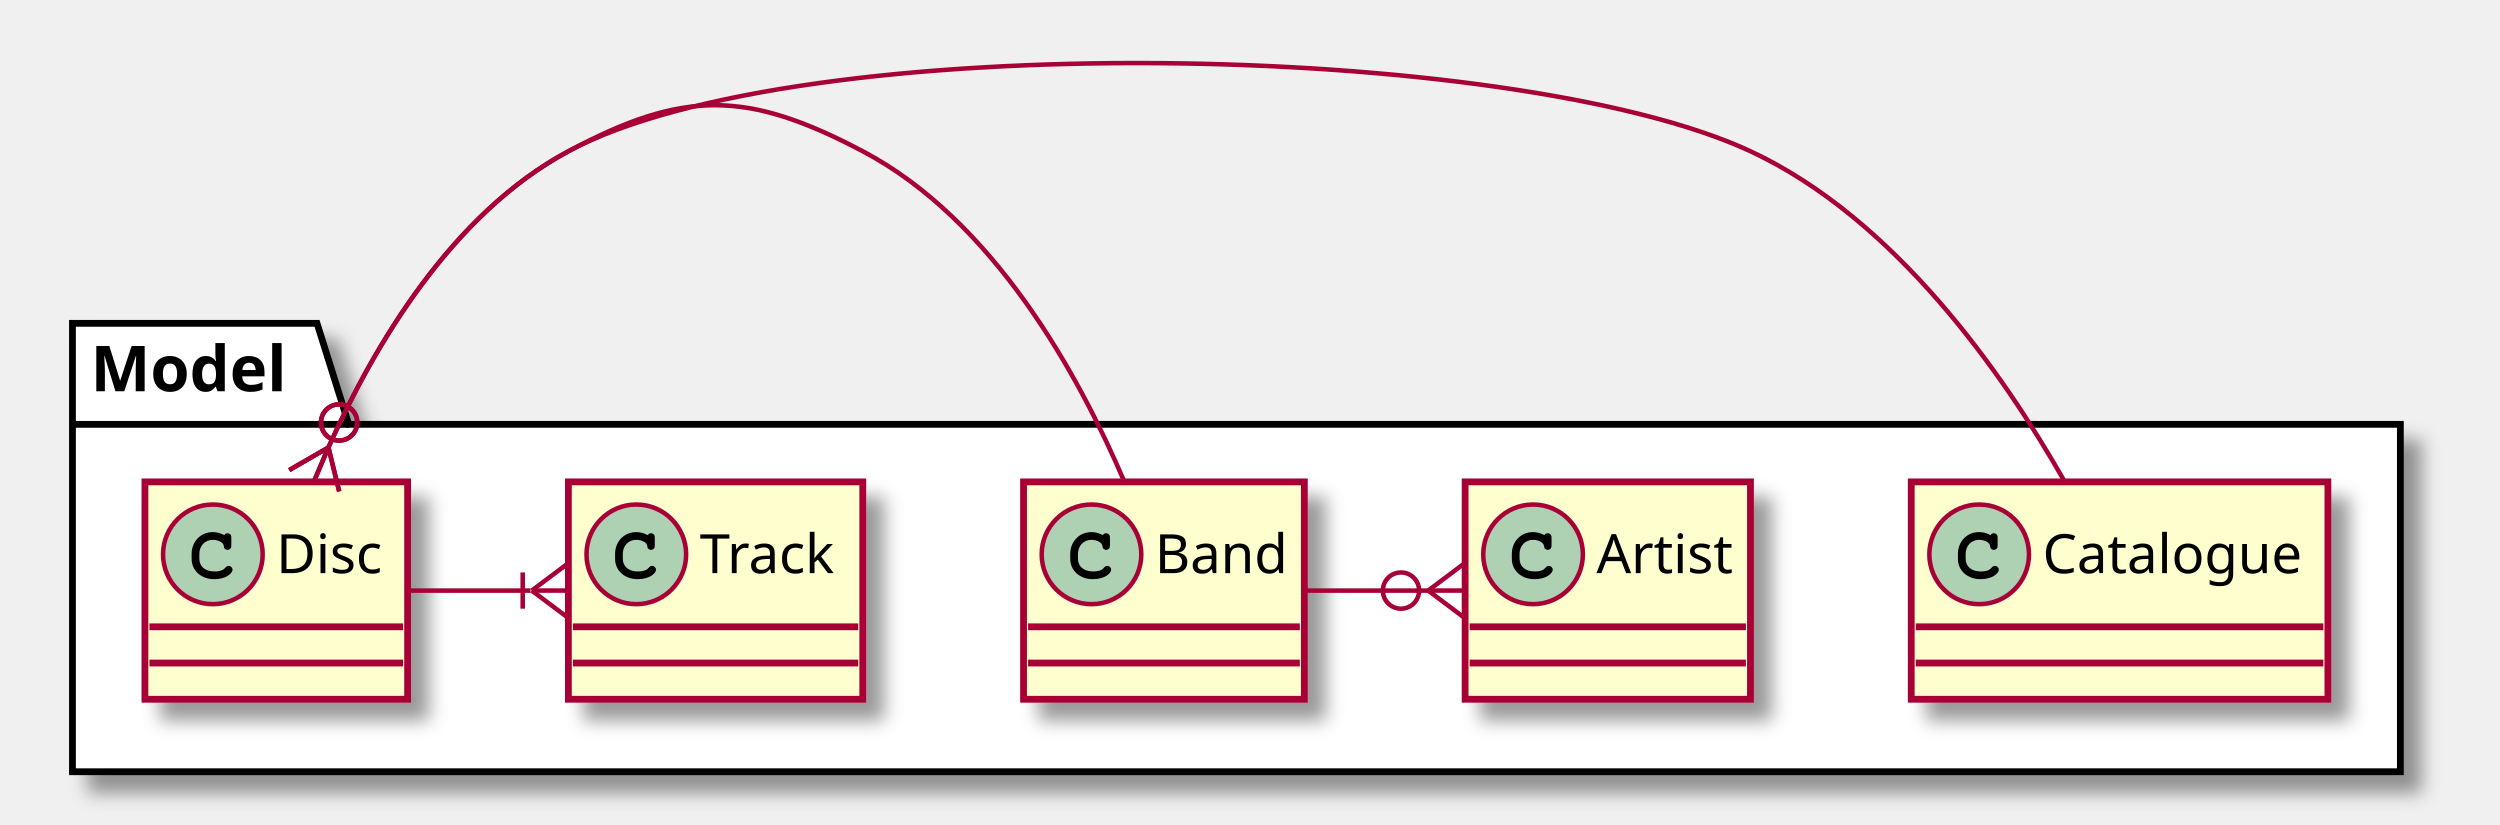
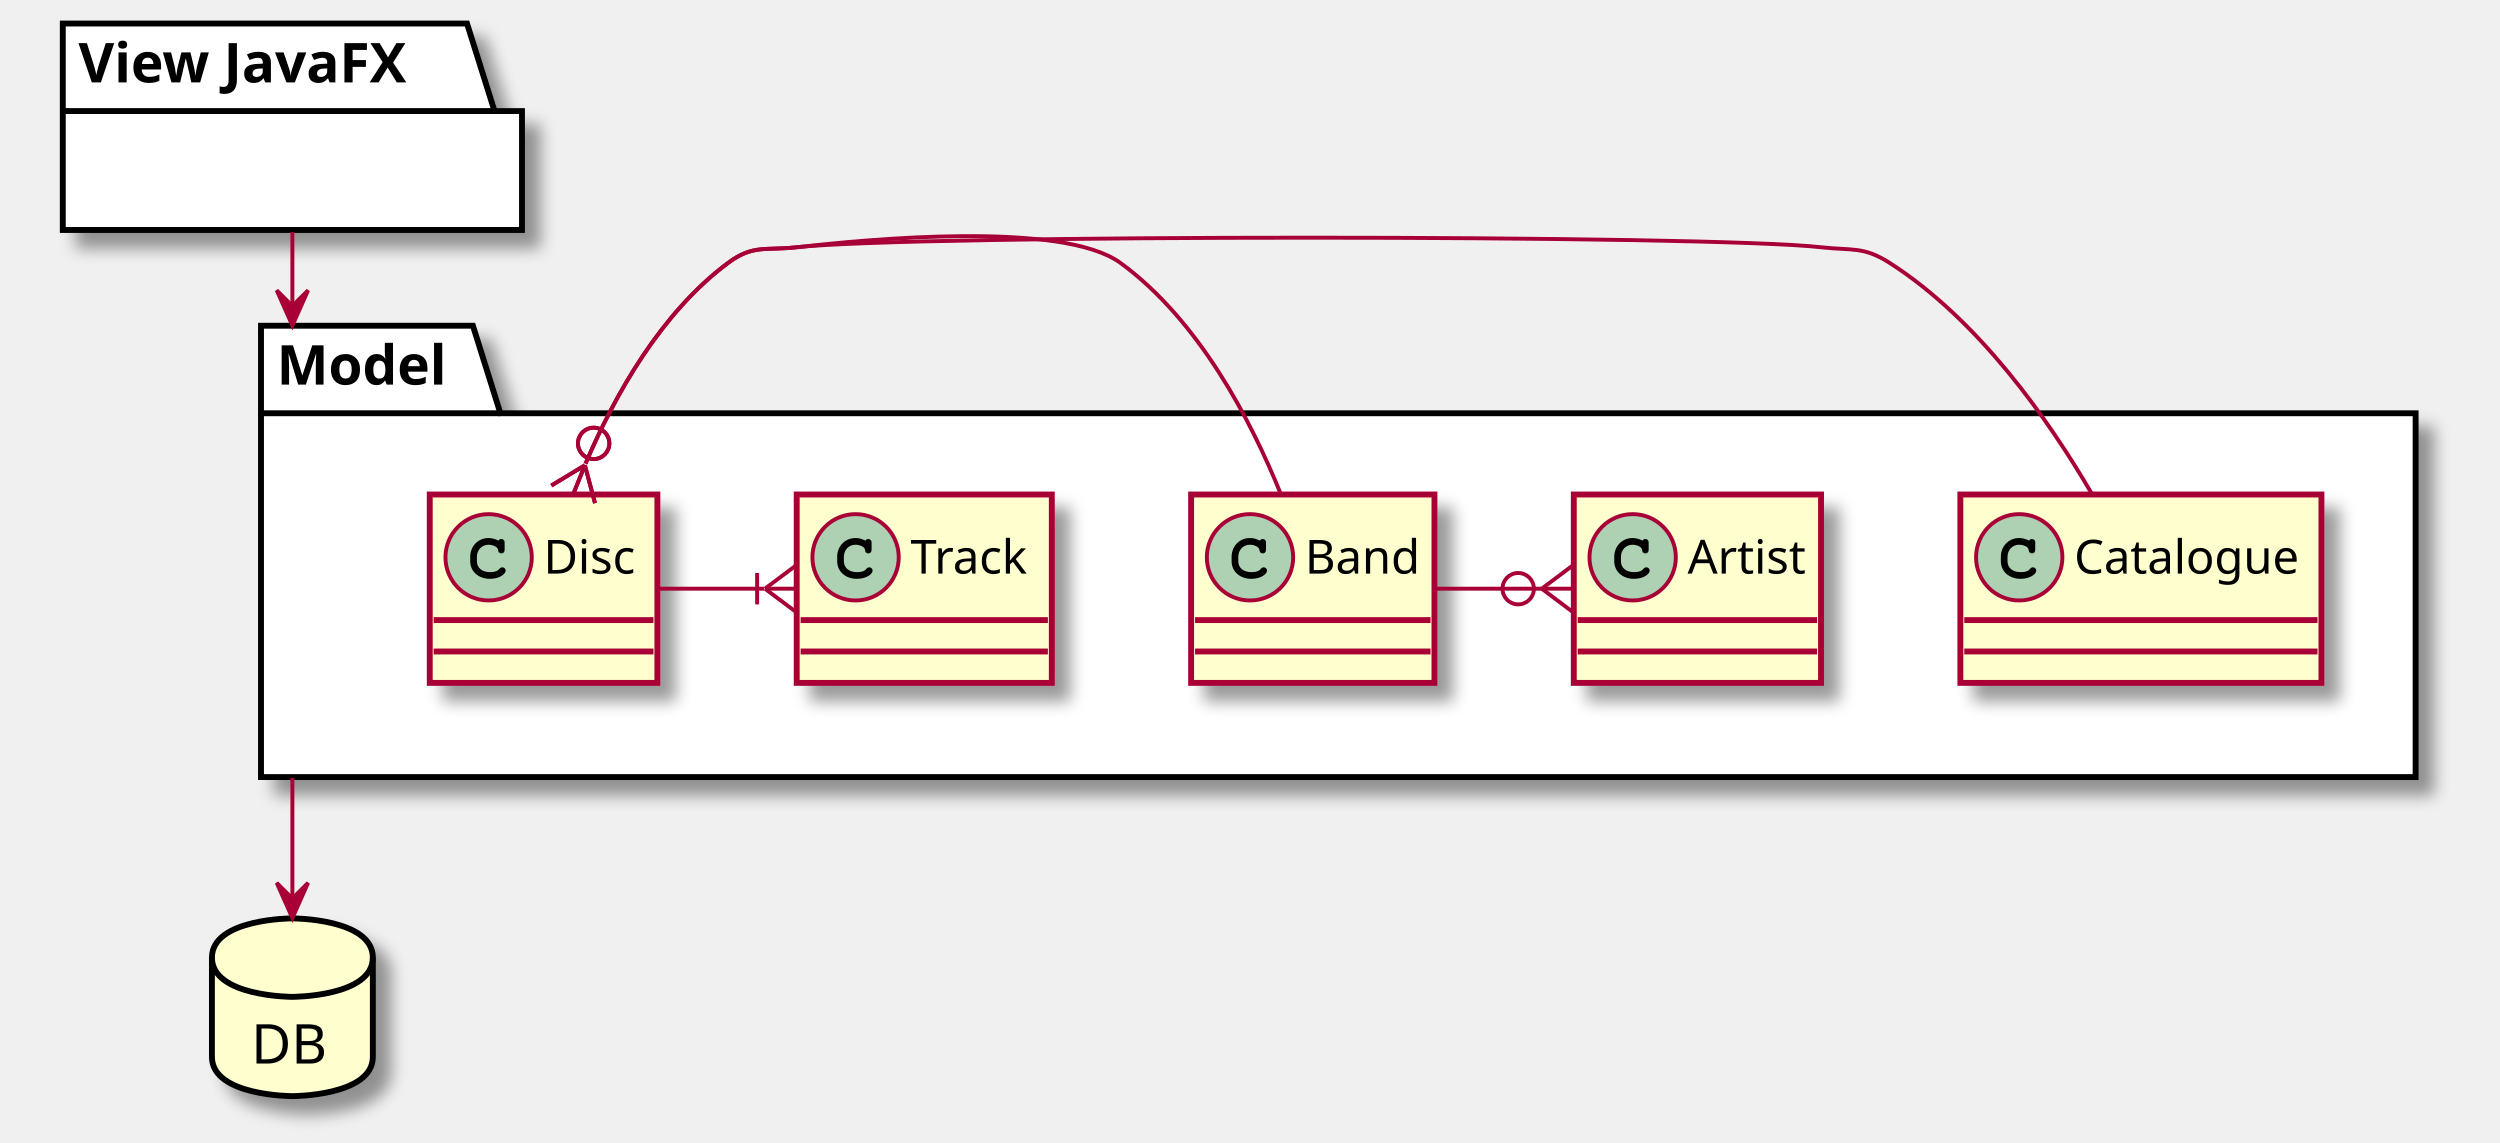
- <svg xmlns="http://www.w3.org/2000/svg" contentScriptType="application/ecmascript" contentStyleType="text/css" height="182px" preserveAspectRatio="none" style="width:552px;height:182px;" version="1.1" viewBox="0 0 552 182" width="552px" zoomAndPan="magnify">
+ <svg xmlns="http://www.w3.org/2000/svg" contentScriptType="application/ecmascript" contentStyleType="text/css" height="291px" preserveAspectRatio="none" style="width:637px;height:291px;" version="1.1" viewBox="0 0 637 291" width="637px" zoomAndPan="magnify">
  <defs>
-     <filter height="300%" id="f1ibq5qwm4abx9" width="300%" x="-1" y="-1">
+     <filter height="300%" id="f17itmtfdg0gio" width="300%" x="-1" y="-1">
      <feGaussianBlur result="blurOut" stdDeviation="2.0" />
      <feColorMatrix in="blurOut" result="blurOut2" type="matrix" values="0 0 0 0 0 0 0 0 0 0 0 0 0 0 0 0 0 0 .4 0" />
      <feOffset dx="4.0" dy="4.0" in="blurOut2" result="blurOut3" />
      <feBlend in="SourceGraphic" in2="blurOut3" mode="normal" />
    </filter>
  </defs>
  <g>
-     <polygon fill="#FFFFFF" filter="url(#f1ibq5qwm4abx9)" points="16,71.398,70,71.398,77,93.695,530,93.695,530,170.398,16,170.398,16,71.398" style="stroke: #000000; stroke-width: 1.5;" />
-     <line style="stroke: #000000; stroke-width: 1.5;" x1="16" x2="77" y1="93.695" y2="93.695" />
-     <text fill="#000000" font-family="sans-serif" font-size="14" font-weight="bold" lengthAdjust="spacingAndGlyphs" textLength="48" x="20" y="86.393">Model</text>
-     <rect codeLine="3" fill="#FEFECE" filter="url(#f1ibq5qwm4abx9)" height="48" id="Disc" style="stroke: #A80036; stroke-width: 1.5;" width="58" x="32" y="106.398" />
-     <ellipse cx="47" cy="122.398" fill="#ADD1B2" rx="11" ry="11" style="stroke: #A80036; stroke-width: 1.0;" />
-     <path d="M49.344,118.07 C48.406,117.632 47.812,117.492 46.938,117.492 C44.312,117.492 42.312,119.57 42.312,122.289 L42.312,123.414 C42.312,125.992 44.422,127.882 47.312,127.882 C48.531,127.882 49.688,127.585 50.438,127.039 C51.016,126.632 51.344,126.179 51.344,125.789 C51.344,125.335 50.953,124.945 50.484,124.945 C50.266,124.945 50.062,125.023 49.875,125.21 C49.422,125.695 49.422,125.695 49.234,125.789 C48.812,126.054 48.125,126.179 47.359,126.179 C45.312,126.179 44.016,125.085 44.016,123.382 L44.016,122.289 C44.016,120.507 45.266,119.195 47,119.195 C47.578,119.195 48.188,119.351 48.656,119.601 C49.141,119.882 49.312,120.101 49.406,120.507 C49.469,120.914 49.5,121.039 49.641,121.164 C49.781,121.304 50.016,121.414 50.234,121.414 C50.5,121.414 50.766,121.273 50.938,121.054 C51.047,120.898 51.078,120.71 51.078,120.289 L51.078,118.867 C51.078,118.429 51.062,118.304 50.969,118.148 C50.812,117.882 50.531,117.742 50.234,117.742 C49.938,117.742 49.734,117.835 49.516,118.148 L49.344,118.07 Z " />
-     <text fill="#000000" font-family="sans-serif" font-size="12" lengthAdjust="spacingAndGlyphs" textLength="26" x="61" y="126.552">Disc</text>
-     <line style="stroke: #A80036; stroke-width: 1.5;" x1="33" x2="89" y1="138.398" y2="138.398" />
-     <line style="stroke: #A80036; stroke-width: 1.5;" x1="33" x2="89" y1="146.398" y2="146.398" />
-     <rect codeLine="4" fill="#FEFECE" filter="url(#f1ibq5qwm4abx9)" height="48" id="Catalogue" style="stroke: #A80036; stroke-width: 1.5;" width="92" x="422" y="106.398" />
-     <ellipse cx="437" cy="122.398" fill="#ADD1B2" rx="11" ry="11" style="stroke: #A80036; stroke-width: 1.0;" />
-     <path d="M439.344,118.07 C438.406,117.632 437.812,117.492 436.938,117.492 C434.312,117.492 432.312,119.57 432.312,122.289 L432.312,123.414 C432.312,125.992 434.422,127.882 437.312,127.882 C438.531,127.882 439.688,127.585 440.438,127.039 C441.016,126.632 441.344,126.179 441.344,125.789 C441.344,125.335 440.953,124.945 440.484,124.945 C440.266,124.945 440.062,125.023 439.875,125.21 C439.422,125.695 439.422,125.695 439.234,125.789 C438.812,126.054 438.125,126.179 437.359,126.179 C435.312,126.179 434.016,125.085 434.016,123.382 L434.016,122.289 C434.016,120.507 435.266,119.195 437,119.195 C437.578,119.195 438.188,119.351 438.656,119.601 C439.141,119.882 439.312,120.101 439.406,120.507 C439.469,120.914 439.5,121.039 439.641,121.164 C439.781,121.304 440.016,121.414 440.234,121.414 C440.5,121.414 440.766,121.273 440.938,121.054 C441.047,120.898 441.078,120.71 441.078,120.289 L441.078,118.867 C441.078,118.429 441.062,118.304 440.969,118.148 C440.812,117.882 440.531,117.742 440.234,117.742 C439.938,117.742 439.734,117.835 439.516,118.148 L439.344,118.07 Z " />
-     <text fill="#000000" font-family="sans-serif" font-size="12" lengthAdjust="spacingAndGlyphs" textLength="60" x="451" y="126.552">Catalogue</text>
-     <line style="stroke: #A80036; stroke-width: 1.5;" x1="423" x2="513" y1="138.398" y2="138.398" />
-     <line style="stroke: #A80036; stroke-width: 1.5;" x1="423" x2="513" y1="146.398" y2="146.398" />
-     <rect codeLine="5" fill="#FEFECE" filter="url(#f1ibq5qwm4abx9)" height="48" id="Artist" style="stroke: #A80036; stroke-width: 1.5;" width="63" x="323.5" y="106.398" />
-     <ellipse cx="338.5" cy="122.398" fill="#ADD1B2" rx="11" ry="11" style="stroke: #A80036; stroke-width: 1.0;" />
-     <path d="M340.844,118.07 C339.906,117.632 339.312,117.492 338.438,117.492 C335.812,117.492 333.812,119.57 333.812,122.289 L333.812,123.414 C333.812,125.992 335.922,127.882 338.812,127.882 C340.031,127.882 341.188,127.585 341.938,127.039 C342.516,126.632 342.844,126.179 342.844,125.789 C342.844,125.335 342.453,124.945 341.984,124.945 C341.766,124.945 341.562,125.023 341.375,125.21 C340.922,125.695 340.922,125.695 340.734,125.789 C340.312,126.054 339.625,126.179 338.859,126.179 C336.812,126.179 335.516,125.085 335.516,123.382 L335.516,122.289 C335.516,120.507 336.766,119.195 338.5,119.195 C339.078,119.195 339.688,119.351 340.156,119.601 C340.641,119.882 340.812,120.101 340.906,120.507 C340.969,120.914 341,121.039 341.141,121.164 C341.281,121.304 341.516,121.414 341.734,121.414 C342,121.414 342.266,121.273 342.438,121.054 C342.547,120.898 342.578,120.71 342.578,120.289 L342.578,118.867 C342.578,118.429 342.562,118.304 342.469,118.148 C342.312,117.882 342.031,117.742 341.734,117.742 C341.438,117.742 341.234,117.835 341.016,118.148 L340.844,118.07 Z " />
-     <text fill="#000000" font-family="sans-serif" font-size="12" lengthAdjust="spacingAndGlyphs" textLength="31" x="352.5" y="126.552">Artist</text>
-     <line style="stroke: #A80036; stroke-width: 1.5;" x1="324.5" x2="385.5" y1="138.398" y2="138.398" />
-     <line style="stroke: #A80036; stroke-width: 1.5;" x1="324.5" x2="385.5" y1="146.398" y2="146.398" />
-     <rect codeLine="6" fill="#FEFECE" filter="url(#f1ibq5qwm4abx9)" height="48" id="Band" style="stroke: #A80036; stroke-width: 1.5;" width="62" x="226" y="106.398" />
-     <ellipse cx="241" cy="122.398" fill="#ADD1B2" rx="11" ry="11" style="stroke: #A80036; stroke-width: 1.0;" />
-     <path d="M243.344,118.07 C242.406,117.632 241.812,117.492 240.938,117.492 C238.312,117.492 236.312,119.57 236.312,122.289 L236.312,123.414 C236.312,125.992 238.422,127.882 241.312,127.882 C242.531,127.882 243.688,127.585 244.438,127.039 C245.016,126.632 245.344,126.179 245.344,125.789 C245.344,125.335 244.953,124.945 244.484,124.945 C244.266,124.945 244.062,125.023 243.875,125.21 C243.422,125.695 243.422,125.695 243.234,125.789 C242.812,126.054 242.125,126.179 241.359,126.179 C239.312,126.179 238.016,125.085 238.016,123.382 L238.016,122.289 C238.016,120.507 239.266,119.195 241,119.195 C241.578,119.195 242.188,119.351 242.656,119.601 C243.141,119.882 243.312,120.101 243.406,120.507 C243.469,120.914 243.5,121.039 243.641,121.164 C243.781,121.304 244.016,121.414 244.234,121.414 C244.5,121.414 244.766,121.273 244.938,121.054 C245.047,120.898 245.078,120.71 245.078,120.289 L245.078,118.867 C245.078,118.429 245.062,118.304 244.969,118.148 C244.812,117.882 244.531,117.742 244.234,117.742 C243.938,117.742 243.734,117.835 243.516,118.148 L243.344,118.07 Z " />
-     <text fill="#000000" font-family="sans-serif" font-size="12" lengthAdjust="spacingAndGlyphs" textLength="30" x="255" y="126.552">Band</text>
-     <line style="stroke: #A80036; stroke-width: 1.5;" x1="227" x2="287" y1="138.398" y2="138.398" />
-     <line style="stroke: #A80036; stroke-width: 1.5;" x1="227" x2="287" y1="146.398" y2="146.398" />
-     <rect codeLine="7" fill="#FEFECE" filter="url(#f1ibq5qwm4abx9)" height="48" id="Track" style="stroke: #A80036; stroke-width: 1.5;" width="65" x="125.5" y="106.398" />
-     <ellipse cx="140.5" cy="122.398" fill="#ADD1B2" rx="11" ry="11" style="stroke: #A80036; stroke-width: 1.0;" />
-     <path d="M142.844,118.07 C141.906,117.632 141.312,117.492 140.438,117.492 C137.812,117.492 135.812,119.57 135.812,122.289 L135.812,123.414 C135.812,125.992 137.922,127.882 140.812,127.882 C142.031,127.882 143.188,127.585 143.938,127.039 C144.516,126.632 144.844,126.179 144.844,125.789 C144.844,125.335 144.453,124.945 143.984,124.945 C143.766,124.945 143.562,125.023 143.375,125.21 C142.922,125.695 142.922,125.695 142.734,125.789 C142.312,126.054 141.625,126.179 140.859,126.179 C138.812,126.179 137.516,125.085 137.516,123.382 L137.516,122.289 C137.516,120.507 138.766,119.195 140.5,119.195 C141.078,119.195 141.688,119.351 142.156,119.601 C142.641,119.882 142.812,120.101 142.906,120.507 C142.969,120.914 143,121.039 143.141,121.164 C143.281,121.304 143.516,121.414 143.734,121.414 C144,121.414 144.266,121.273 144.438,121.054 C144.547,120.898 144.578,120.71 144.578,120.289 L144.578,118.867 C144.578,118.429 144.562,118.304 144.469,118.148 C144.312,117.882 144.031,117.742 143.734,117.742 C143.438,117.742 143.234,117.835 143.016,118.148 L142.844,118.07 Z " />
-     <text fill="#000000" font-family="sans-serif" font-size="12" lengthAdjust="spacingAndGlyphs" textLength="33" x="154.5" y="126.552">Track</text>
-     <line style="stroke: #A80036; stroke-width: 1.5;" x1="126.5" x2="189.5" y1="138.398" y2="138.398" />
-     <line style="stroke: #A80036; stroke-width: 1.5;" x1="126.5" x2="189.5" y1="146.398" y2="146.398" />
-     <path codeLine="10" d="M72.549,98.725 C82.692,76.026 99.877,47.131 125.5,33.398 C176.621,6 333.926,8.903 386.5,33.398 C418.4,48.261 442.261,82.436 455.671,105.977 " fill="none" id="Disc-backto-Catalogue" style="stroke: #A80036; stroke-width: 1.0;" />
-     <line style="stroke: #A80036; stroke-width: 1.0;" x1="72.518" x2="74.894" y1="98.797" y2="108.511" />
-     <line style="stroke: #A80036; stroke-width: 1.0;" x1="72.518" x2="63.858" y1="98.797" y2="103.799" />
-     <line style="stroke: #A80036; stroke-width: 1.0;" x1="72.518" x2="69.376" y1="98.797" y2="106.155" />
-     <ellipse cx="74.874" cy="93.279" fill="none" rx="4" ry="4" style="stroke: #A80036; stroke-width: 1.0;" />
-     <path codeLine="11" d="M72.549,98.725 C82.692,76.026 99.877,47.131 125.5,33.398 C150.962,19.751 164.942,19.932 190.5,33.398 C219.402,48.626 238.153,82.709 248.152,106.131 " fill="none" id="Disc-backto-Band" style="stroke: #A80036; stroke-width: 1.0;" />
-     <line style="stroke: #A80036; stroke-width: 1.0;" x1="72.518" x2="74.894" y1="98.797" y2="108.511" />
-     <line style="stroke: #A80036; stroke-width: 1.0;" x1="72.518" x2="63.858" y1="98.797" y2="103.799" />
-     <line style="stroke: #A80036; stroke-width: 1.0;" x1="72.518" x2="69.376" y1="98.797" y2="106.155" />
-     <ellipse cx="74.874" cy="93.279" fill="none" rx="4" ry="4" style="stroke: #A80036; stroke-width: 1.0;" />
-     <path codeLine="12" d="M288.008,130.398 C297.116,130.398 306.224,130.398 315.332,130.398 " fill="none" id="Band-to-Artist" style="stroke: #A80036; stroke-width: 1.0;" />
-     <line style="stroke: #A80036; stroke-width: 1.0;" x1="315.336" x2="323.336" y1="130.398" y2="124.398" />
-     <line style="stroke: #A80036; stroke-width: 1.0;" x1="315.336" x2="323.336" y1="130.398" y2="136.398" />
-     <line style="stroke: #A80036; stroke-width: 1.0;" x1="315.336" x2="323.336" y1="130.398" y2="130.398" />
-     <ellipse cx="309.336" cy="130.398" fill="none" rx="4" ry="4" style="stroke: #A80036; stroke-width: 1.0;" />
-     <path codeLine="13" d="M90.176,130.398 C99.168,130.398 108.161,130.398 117.154,130.398 " fill="none" id="Disc-to-Track" style="stroke: #A80036; stroke-width: 1.0;" />
-     <line style="stroke: #A80036; stroke-width: 1.0;" x1="117.413" x2="125.413" y1="130.398" y2="124.398" />
-     <line style="stroke: #A80036; stroke-width: 1.0;" x1="117.413" x2="125.413" y1="130.398" y2="136.398" />
-     <line style="stroke: #A80036; stroke-width: 1.0;" x1="117.413" x2="125.413" y1="130.398" y2="130.398" />
-     <line style="stroke: #A80036; stroke-width: 1.0;" x1="115.413" x2="115.413" y1="126.398" y2="134.398" />
+     <polygon fill="#FFFFFF" filter="url(#f17itmtfdg0gio)" points="66.5,83,120.5,83,127.5,105.297,615.5,105.297,615.5,198,66.5,198,66.5,83" style="stroke: #000000; stroke-width: 1.5;" />
+     <line style="stroke: #000000; stroke-width: 1.5;" x1="66.5" x2="127.5" y1="105.297" y2="105.297" />
+     <text fill="#000000" font-family="sans-serif" font-size="14" font-weight="bold" lengthAdjust="spacingAndGlyphs" textLength="48" x="70.5" y="97.995">Model</text>
+     <polygon fill="#FFFFFF" filter="url(#f17itmtfdg0gio)" points="16,6,119,6,126,28.297,133,28.297,133,58.594,16,58.594,16,6" style="stroke: #000000; stroke-width: 1.5;" />
+     <line style="stroke: #000000; stroke-width: 1.5;" x1="16" x2="126" y1="28.297" y2="28.297" />
+     <text fill="#000000" font-family="sans-serif" font-size="14" font-weight="bold" lengthAdjust="spacingAndGlyphs" textLength="97" x="20" y="20.995">View JavaFX</text>
+     <rect codeLine="8" fill="#FEFECE" filter="url(#f17itmtfdg0gio)" height="48" id="Disc" style="stroke: #A80036; stroke-width: 1.5;" width="58" x="109.5" y="126" />
+     <ellipse cx="124.5" cy="142" fill="#ADD1B2" rx="11" ry="11" style="stroke: #A80036; stroke-width: 1.0;" />
+     <path d="M126.844,137.672 C125.906,137.234 125.312,137.094 124.438,137.094 C121.812,137.094 119.812,139.172 119.812,141.891 L119.812,143.016 C119.812,145.594 121.922,147.484 124.812,147.484 C126.031,147.484 127.188,147.188 127.938,146.641 C128.516,146.234 128.844,145.781 128.844,145.391 C128.844,144.938 128.453,144.547 127.984,144.547 C127.766,144.547 127.562,144.625 127.375,144.812 C126.922,145.297 126.922,145.297 126.734,145.391 C126.312,145.656 125.625,145.781 124.859,145.781 C122.812,145.781 121.516,144.688 121.516,142.984 L121.516,141.891 C121.516,140.109 122.766,138.797 124.5,138.797 C125.078,138.797 125.688,138.953 126.156,139.203 C126.641,139.484 126.812,139.703 126.906,140.109 C126.969,140.516 127,140.641 127.141,140.766 C127.281,140.906 127.516,141.016 127.734,141.016 C128,141.016 128.266,140.875 128.438,140.656 C128.547,140.5 128.578,140.312 128.578,139.891 L128.578,138.469 C128.578,138.031 128.562,137.906 128.469,137.75 C128.312,137.484 128.031,137.344 127.734,137.344 C127.438,137.344 127.234,137.438 127.016,137.75 L126.844,137.672 Z " />
+     <text fill="#000000" font-family="sans-serif" font-size="12" lengthAdjust="spacingAndGlyphs" textLength="26" x="138.5" y="146.154">Disc</text>
+     <line style="stroke: #A80036; stroke-width: 1.5;" x1="110.5" x2="166.5" y1="158" y2="158" />
+     <line style="stroke: #A80036; stroke-width: 1.5;" x1="110.5" x2="166.5" y1="166" y2="166" />
+     <rect codeLine="9" fill="#FEFECE" filter="url(#f17itmtfdg0gio)" height="48" id="Catalogue" style="stroke: #A80036; stroke-width: 1.5;" width="92" x="499.5" y="126" />
+     <ellipse cx="514.5" cy="142" fill="#ADD1B2" rx="11" ry="11" style="stroke: #A80036; stroke-width: 1.0;" />
+     <path d="M516.844,137.672 C515.906,137.234 515.312,137.094 514.438,137.094 C511.812,137.094 509.812,139.172 509.812,141.891 L509.812,143.016 C509.812,145.594 511.922,147.484 514.812,147.484 C516.031,147.484 517.188,147.188 517.938,146.641 C518.516,146.234 518.844,145.781 518.844,145.391 C518.844,144.938 518.453,144.547 517.984,144.547 C517.766,144.547 517.562,144.625 517.375,144.812 C516.922,145.297 516.922,145.297 516.734,145.391 C516.312,145.656 515.625,145.781 514.859,145.781 C512.812,145.781 511.516,144.688 511.516,142.984 L511.516,141.891 C511.516,140.109 512.766,138.797 514.5,138.797 C515.078,138.797 515.688,138.953 516.156,139.203 C516.641,139.484 516.812,139.703 516.906,140.109 C516.969,140.516 517,140.641 517.141,140.766 C517.281,140.906 517.516,141.016 517.734,141.016 C518,141.016 518.266,140.875 518.438,140.656 C518.547,140.5 518.578,140.312 518.578,139.891 L518.578,138.469 C518.578,138.031 518.562,137.906 518.469,137.75 C518.312,137.484 518.031,137.344 517.734,137.344 C517.438,137.344 517.234,137.438 517.016,137.75 L516.844,137.672 Z " />
+     <text fill="#000000" font-family="sans-serif" font-size="12" lengthAdjust="spacingAndGlyphs" textLength="60" x="528.5" y="146.154">Catalogue</text>
+     <line style="stroke: #A80036; stroke-width: 1.5;" x1="500.5" x2="590.5" y1="158" y2="158" />
+     <line style="stroke: #A80036; stroke-width: 1.5;" x1="500.5" x2="590.5" y1="166" y2="166" />
+     <rect codeLine="10" fill="#FEFECE" filter="url(#f17itmtfdg0gio)" height="48" id="Artist" style="stroke: #A80036; stroke-width: 1.5;" width="63" x="401" y="126" />
+     <ellipse cx="416" cy="142" fill="#ADD1B2" rx="11" ry="11" style="stroke: #A80036; stroke-width: 1.0;" />
+     <path d="M418.344,137.672 C417.406,137.234 416.812,137.094 415.938,137.094 C413.312,137.094 411.312,139.172 411.312,141.891 L411.312,143.016 C411.312,145.594 413.422,147.484 416.312,147.484 C417.531,147.484 418.688,147.188 419.438,146.641 C420.016,146.234 420.344,145.781 420.344,145.391 C420.344,144.938 419.953,144.547 419.484,144.547 C419.266,144.547 419.062,144.625 418.875,144.812 C418.422,145.297 418.422,145.297 418.234,145.391 C417.812,145.656 417.125,145.781 416.359,145.781 C414.312,145.781 413.016,144.688 413.016,142.984 L413.016,141.891 C413.016,140.109 414.266,138.797 416,138.797 C416.578,138.797 417.188,138.953 417.656,139.203 C418.141,139.484 418.312,139.703 418.406,140.109 C418.469,140.516 418.5,140.641 418.641,140.766 C418.781,140.906 419.016,141.016 419.234,141.016 C419.5,141.016 419.766,140.875 419.938,140.656 C420.047,140.5 420.078,140.312 420.078,139.891 L420.078,138.469 C420.078,138.031 420.062,137.906 419.969,137.75 C419.812,137.484 419.531,137.344 419.234,137.344 C418.938,137.344 418.734,137.438 418.516,137.75 L418.344,137.672 Z " />
+     <text fill="#000000" font-family="sans-serif" font-size="12" lengthAdjust="spacingAndGlyphs" textLength="31" x="430" y="146.154">Artist</text>
+     <line style="stroke: #A80036; stroke-width: 1.5;" x1="402" x2="463" y1="158" y2="158" />
+     <line style="stroke: #A80036; stroke-width: 1.5;" x1="402" x2="463" y1="166" y2="166" />
+     <rect codeLine="11" fill="#FEFECE" filter="url(#f17itmtfdg0gio)" height="48" id="Band" style="stroke: #A80036; stroke-width: 1.5;" width="62" x="303.5" y="126" />
+     <ellipse cx="318.5" cy="142" fill="#ADD1B2" rx="11" ry="11" style="stroke: #A80036; stroke-width: 1.0;" />
+     <path d="M320.844,137.672 C319.906,137.234 319.312,137.094 318.438,137.094 C315.812,137.094 313.812,139.172 313.812,141.891 L313.812,143.016 C313.812,145.594 315.922,147.484 318.812,147.484 C320.031,147.484 321.188,147.188 321.938,146.641 C322.516,146.234 322.844,145.781 322.844,145.391 C322.844,144.938 322.453,144.547 321.984,144.547 C321.766,144.547 321.562,144.625 321.375,144.812 C320.922,145.297 320.922,145.297 320.734,145.391 C320.312,145.656 319.625,145.781 318.859,145.781 C316.812,145.781 315.516,144.688 315.516,142.984 L315.516,141.891 C315.516,140.109 316.766,138.797 318.5,138.797 C319.078,138.797 319.688,138.953 320.156,139.203 C320.641,139.484 320.812,139.703 320.906,140.109 C320.969,140.516 321,140.641 321.141,140.766 C321.281,140.906 321.516,141.016 321.734,141.016 C322,141.016 322.266,140.875 322.438,140.656 C322.547,140.5 322.578,140.312 322.578,139.891 L322.578,138.469 C322.578,138.031 322.562,137.906 322.469,137.75 C322.312,137.484 322.031,137.344 321.734,137.344 C321.438,137.344 321.234,137.438 321.016,137.75 L320.844,137.672 Z " />
+     <text fill="#000000" font-family="sans-serif" font-size="12" lengthAdjust="spacingAndGlyphs" textLength="30" x="332.5" y="146.154">Band</text>
+     <line style="stroke: #A80036; stroke-width: 1.5;" x1="304.5" x2="364.5" y1="158" y2="158" />
+     <line style="stroke: #A80036; stroke-width: 1.5;" x1="304.5" x2="364.5" y1="166" y2="166" />
+     <rect codeLine="12" fill="#FEFECE" filter="url(#f17itmtfdg0gio)" height="48" id="Track" style="stroke: #A80036; stroke-width: 1.5;" width="65" x="203" y="126" />
+     <ellipse cx="218" cy="142" fill="#ADD1B2" rx="11" ry="11" style="stroke: #A80036; stroke-width: 1.0;" />
+     <path d="M220.344,137.672 C219.406,137.234 218.812,137.094 217.938,137.094 C215.312,137.094 213.312,139.172 213.312,141.891 L213.312,143.016 C213.312,145.594 215.422,147.484 218.312,147.484 C219.531,147.484 220.688,147.188 221.438,146.641 C222.016,146.234 222.344,145.781 222.344,145.391 C222.344,144.938 221.953,144.547 221.484,144.547 C221.266,144.547 221.062,144.625 220.875,144.812 C220.422,145.297 220.422,145.297 220.234,145.391 C219.812,145.656 219.125,145.781 218.359,145.781 C216.312,145.781 215.016,144.688 215.016,142.984 L215.016,141.891 C215.016,140.109 216.266,138.797 218,138.797 C218.578,138.797 219.188,138.953 219.656,139.203 C220.141,139.484 220.312,139.703 220.406,140.109 C220.469,140.516 220.5,140.641 220.641,140.766 C220.781,140.906 221.016,141.016 221.234,141.016 C221.5,141.016 221.766,140.875 221.938,140.656 C222.047,140.5 222.078,140.312 222.078,139.891 L222.078,138.469 C222.078,138.031 222.062,137.906 221.969,137.75 C221.812,137.484 221.531,137.344 221.234,137.344 C220.938,137.344 220.734,137.438 220.516,137.75 L220.344,137.672 Z " />
+     <text fill="#000000" font-family="sans-serif" font-size="12" lengthAdjust="spacingAndGlyphs" textLength="33" x="232" y="146.154">Track</text>
+     <line style="stroke: #A80036; stroke-width: 1.5;" x1="204" x2="267" y1="158" y2="158" />
+     <line style="stroke: #A80036; stroke-width: 1.5;" x1="204" x2="267" y1="166" y2="166" />
+     <path d="M54,244 C54,234 74.5,234 74.5,234 C74.5,234 95,234 95,244 L95,269.297 C95,279.297 74.5,279.297 74.5,279.297 C74.5,279.297 54,279.297 54,269.297 L54,244 " fill="#FEFECE" filter="url(#f17itmtfdg0gio)" style="stroke: #000000; stroke-width: 1.5;" />
+     <path d="M54,244 C54,254 74.5,254 74.5,254 C74.5,254 95,254 95,244 " fill="none" style="stroke: #000000; stroke-width: 1.5;" />
+     <text fill="#000000" font-family="sans-serif" font-size="14" lengthAdjust="spacingAndGlyphs" textLength="21" x="64" y="270.995">DB</text>
+     <path codeLine="15" d="M149.19,118.137 C156.687,100.522 168.455,79.695 185.5,67 C191.899,62.235 195.072,63.895 203,63 C231.817,59.749 435.183,59.749 464,63 C471.928,63.895 474.78,62.699 481.5,67 C504.182,81.517 522.029,106.99 533.05,125.899 " fill="none" id="Disc-backto-Catalogue" style="stroke: #A80036; stroke-width: 1.0;" />
+     <line style="stroke: #A80036; stroke-width: 1.0;" x1="149.026" x2="151.609" y1="118.541" y2="128.202" />
+     <line style="stroke: #A80036; stroke-width: 1.0;" x1="149.026" x2="140.475" y1="118.541" y2="123.726" />
+     <line style="stroke: #A80036; stroke-width: 1.0;" x1="149.026" x2="146.042" y1="118.541" y2="125.964" />
+     <ellipse cx="151.264" cy="112.975" fill="none" rx="4" ry="4" style="stroke: #A80036; stroke-width: 1.0;" />
+     <path codeLine="16" d="M149.19,118.137 C156.687,100.522 168.455,79.695 185.5,67 C191.899,62.235 195.072,63.895 203,63 C221.239,60.942 270.681,56.17 285.5,67 C305.495,81.613 318.748,107.07 326.372,125.95 " fill="none" id="Disc-backto-Band" style="stroke: #A80036; stroke-width: 1.0;" />
+     <line style="stroke: #A80036; stroke-width: 1.0;" x1="149.026" x2="151.609" y1="118.541" y2="128.202" />
+     <line style="stroke: #A80036; stroke-width: 1.0;" x1="149.026" x2="140.475" y1="118.541" y2="123.726" />
+     <line style="stroke: #A80036; stroke-width: 1.0;" x1="149.026" x2="146.042" y1="118.541" y2="125.964" />
+     <ellipse cx="151.264" cy="112.975" fill="none" rx="4" ry="4" style="stroke: #A80036; stroke-width: 1.0;" />
+     <path codeLine="17" d="M365.508,150 C374.616,150 383.724,150 392.832,150 " fill="none" id="Band-to-Artist" style="stroke: #A80036; stroke-width: 1.0;" />
+     <line style="stroke: #A80036; stroke-width: 1.0;" x1="392.836" x2="400.836" y1="150" y2="144" />
+     <line style="stroke: #A80036; stroke-width: 1.0;" x1="392.836" x2="400.836" y1="150" y2="156" />
+     <line style="stroke: #A80036; stroke-width: 1.0;" x1="392.836" x2="400.836" y1="150" y2="150" />
+     <ellipse cx="386.836" cy="150" fill="none" rx="4" ry="4" style="stroke: #A80036; stroke-width: 1.0;" />
+     <path codeLine="18" d="M167.676,150 C176.669,150 185.661,150 194.654,150 " fill="none" id="Disc-to-Track" style="stroke: #A80036; stroke-width: 1.0;" />
+     <line style="stroke: #A80036; stroke-width: 1.0;" x1="194.913" x2="202.913" y1="150" y2="144" />
+     <line style="stroke: #A80036; stroke-width: 1.0;" x1="194.913" x2="202.913" y1="150" y2="156" />
+     <line style="stroke: #A80036; stroke-width: 1.0;" x1="194.913" x2="202.913" y1="150" y2="150" />
+     <line style="stroke: #A80036; stroke-width: 1.0;" x1="192.913" x2="192.913" y1="146" y2="154" />
+     <path d="M74.5,59.133 C74.5,63.254 74.5,67.694 74.5,72.316 C74.5,74.627 74.5,76.984 74.5,79.369 C74.5,80.561 74.5,81.761 74.5,82.965 " fill="none" id="Front-to-Model" style="stroke: #A80036; stroke-width: 1.0;" />
+     <polygon fill="#A80036" points="74.5,82.965,78.5,73.965,74.5,77.965,70.5,73.965,74.5,82.965" style="stroke: #A80036; stroke-width: 1.0;" />
+     <path codeLine="26" d="M74.5,198.241 C74.5,198.374 74.5,198.507 74.5,198.641 C74.5,198.907 74.5,199.173 74.5,199.439 C74.5,199.972 74.5,200.506 74.5,201.04 C74.5,202.107 74.5,203.176 74.5,204.244 C74.5,212.789 74.5,221.299 74.5,228.858 " fill="none" id="Model-to-DB" style="stroke: #A80036; stroke-width: 1.0;" />
+     <polygon fill="#A80036" points="74.5,233.943,78.5,224.943,74.5,228.943,70.5,224.943,74.5,233.943" style="stroke: #A80036; stroke-width: 1.0;" />
  </g>
</svg>
